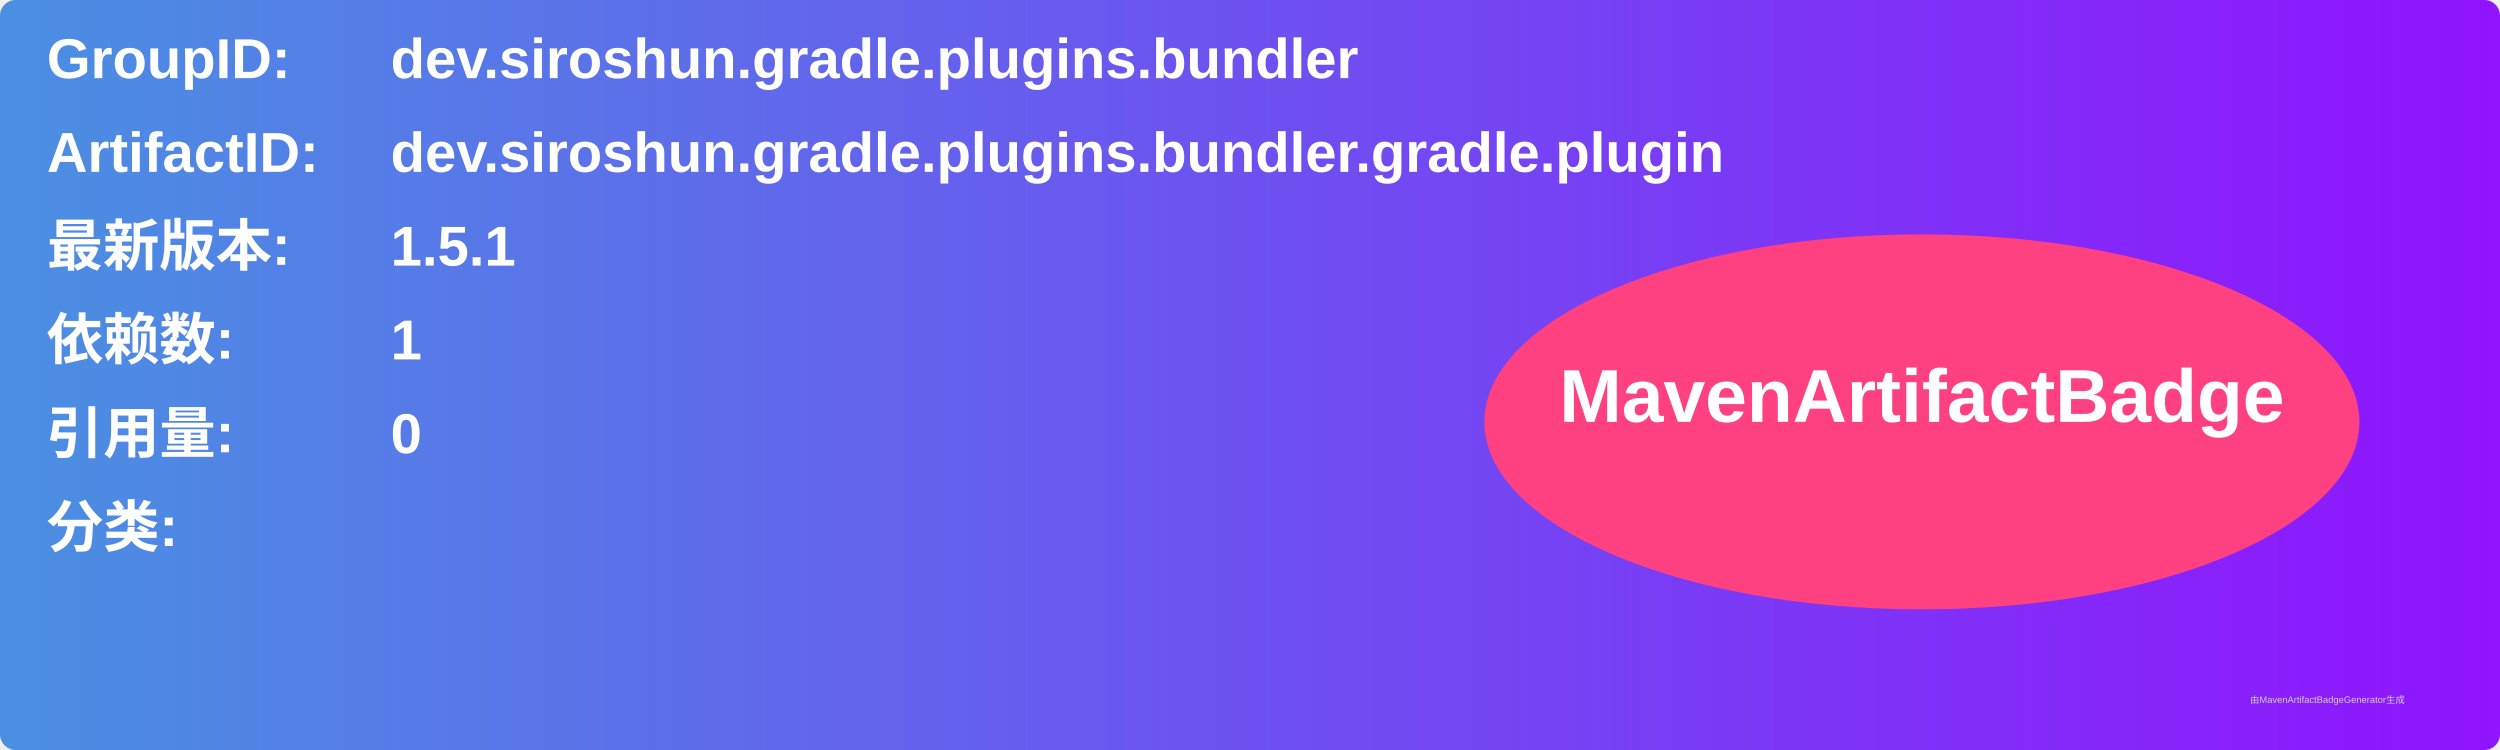
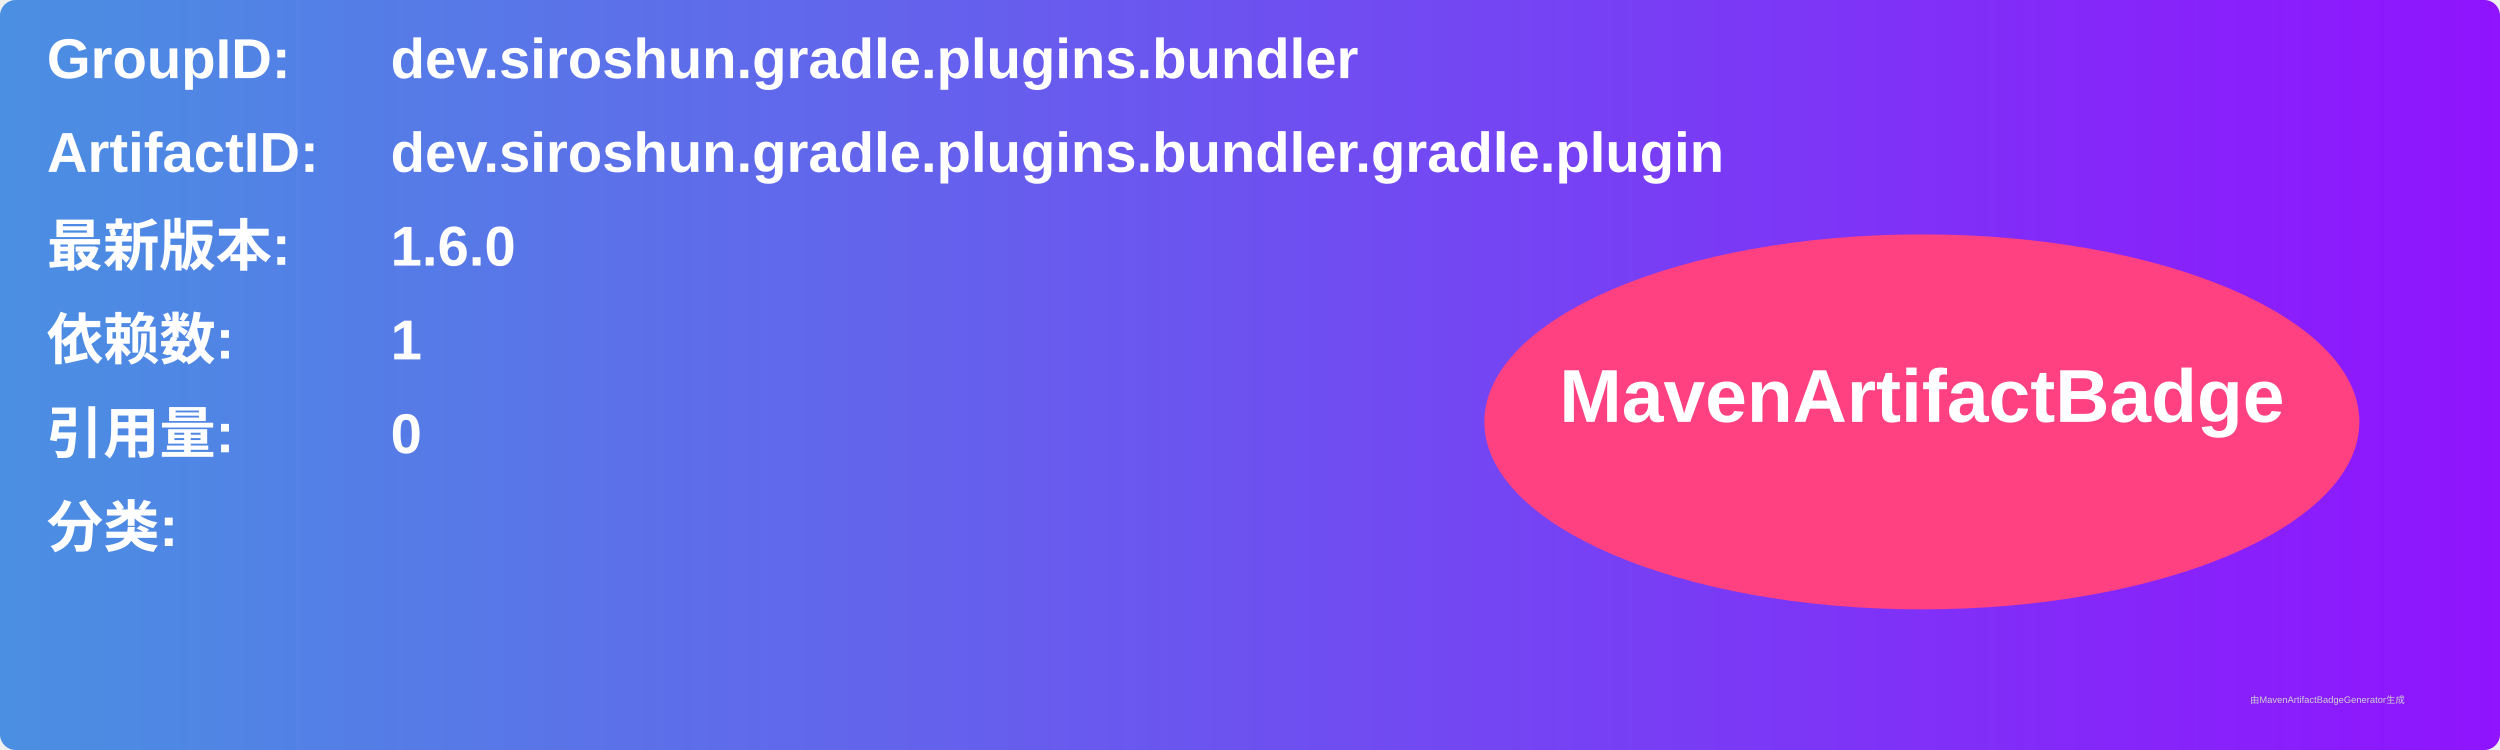
<svg xmlns="http://www.w3.org/2000/svg" width="800" height="240" viewBox="0 0 800 240">
  <linearGradient id="grad" x1="0%" y1="0%" x2="100%" y2="0%">
    <stop offset="0%" stop-color="#4a90e2" />
    <stop offset="100%" stop-color="#9013fe" />
  </linearGradient>
  <rect width="100%" height="100%" rx="5" ry="5" fill="url(#grad)" />
  <g transform="translate(15, 15)">
    <text x="0" y="10" font-family="Arial" font-size="18" fill="white" font-weight="bold" width="260">GroupID:</text>
    <text x="110" y="10" font-family="Arial" font-size="18" fill="white" font-weight="bold" width="460">dev.siroshun.gradle.plugins.bundler</text>
    <text x="0" y="40" font-family="Arial" font-size="18" fill="white" font-weight="bold" width="260">ArtifactID:</text>
    <text x="110" y="40" font-family="Arial" font-size="18" fill="white" font-weight="bold" width="460">dev.siroshun.gradle.plugins.bundler.gradle.plugin</text>
    <text x="0" y="70" font-family="Arial" font-size="18" fill="white" font-weight="bold">最新版本:</text>
    <text x="110" y="70" font-family="Arial" font-size="18" fill="white" font-weight="bold">
-       <tspan font-weight="bold">1.5.1</tspan>
+       <tspan font-weight="bold">1.6.0</tspan>
    </text>
    <text x="0" y="100" font-family="Arial" font-size="18" fill="white" font-weight="bold">依赖数: </text>
    <text x="110" y="100" font-family="Arial" font-size="18" fill="white">
      <tspan font-weight="bold">1</tspan>
    </text>
    <text x="0" y="130" font-family="Arial" font-size="18" fill="white" font-weight="bold">引用量: </text>
    <text x="110" y="130" font-family="Arial" font-size="18" fill="white">
      <tspan font-weight="bold">0</tspan>
    </text>
    <text x="0" y="160" font-family="Arial" font-size="18" fill="white" font-weight="bold">分类:</text>
    <text x="10" y="190" font-family="Arial" font-size="10" fill="white">
      <tspan font-weight="bold" />
    </text>
    <ellipse cx="600" cy="120" rx="140" ry="60" fill="#ff4081" />
    <text x="600" y="120" text-anchor="middle" font-family="Arial" font-size="24" fill="white" font-weight="bold">MavenArtifactBadge</text>
  </g>
  <text x="720" y="225" font-family="Arial" font-size="3" fill="#d0d0d0">由MavenArtifactBadgeGenerator生成</text>
</svg>
